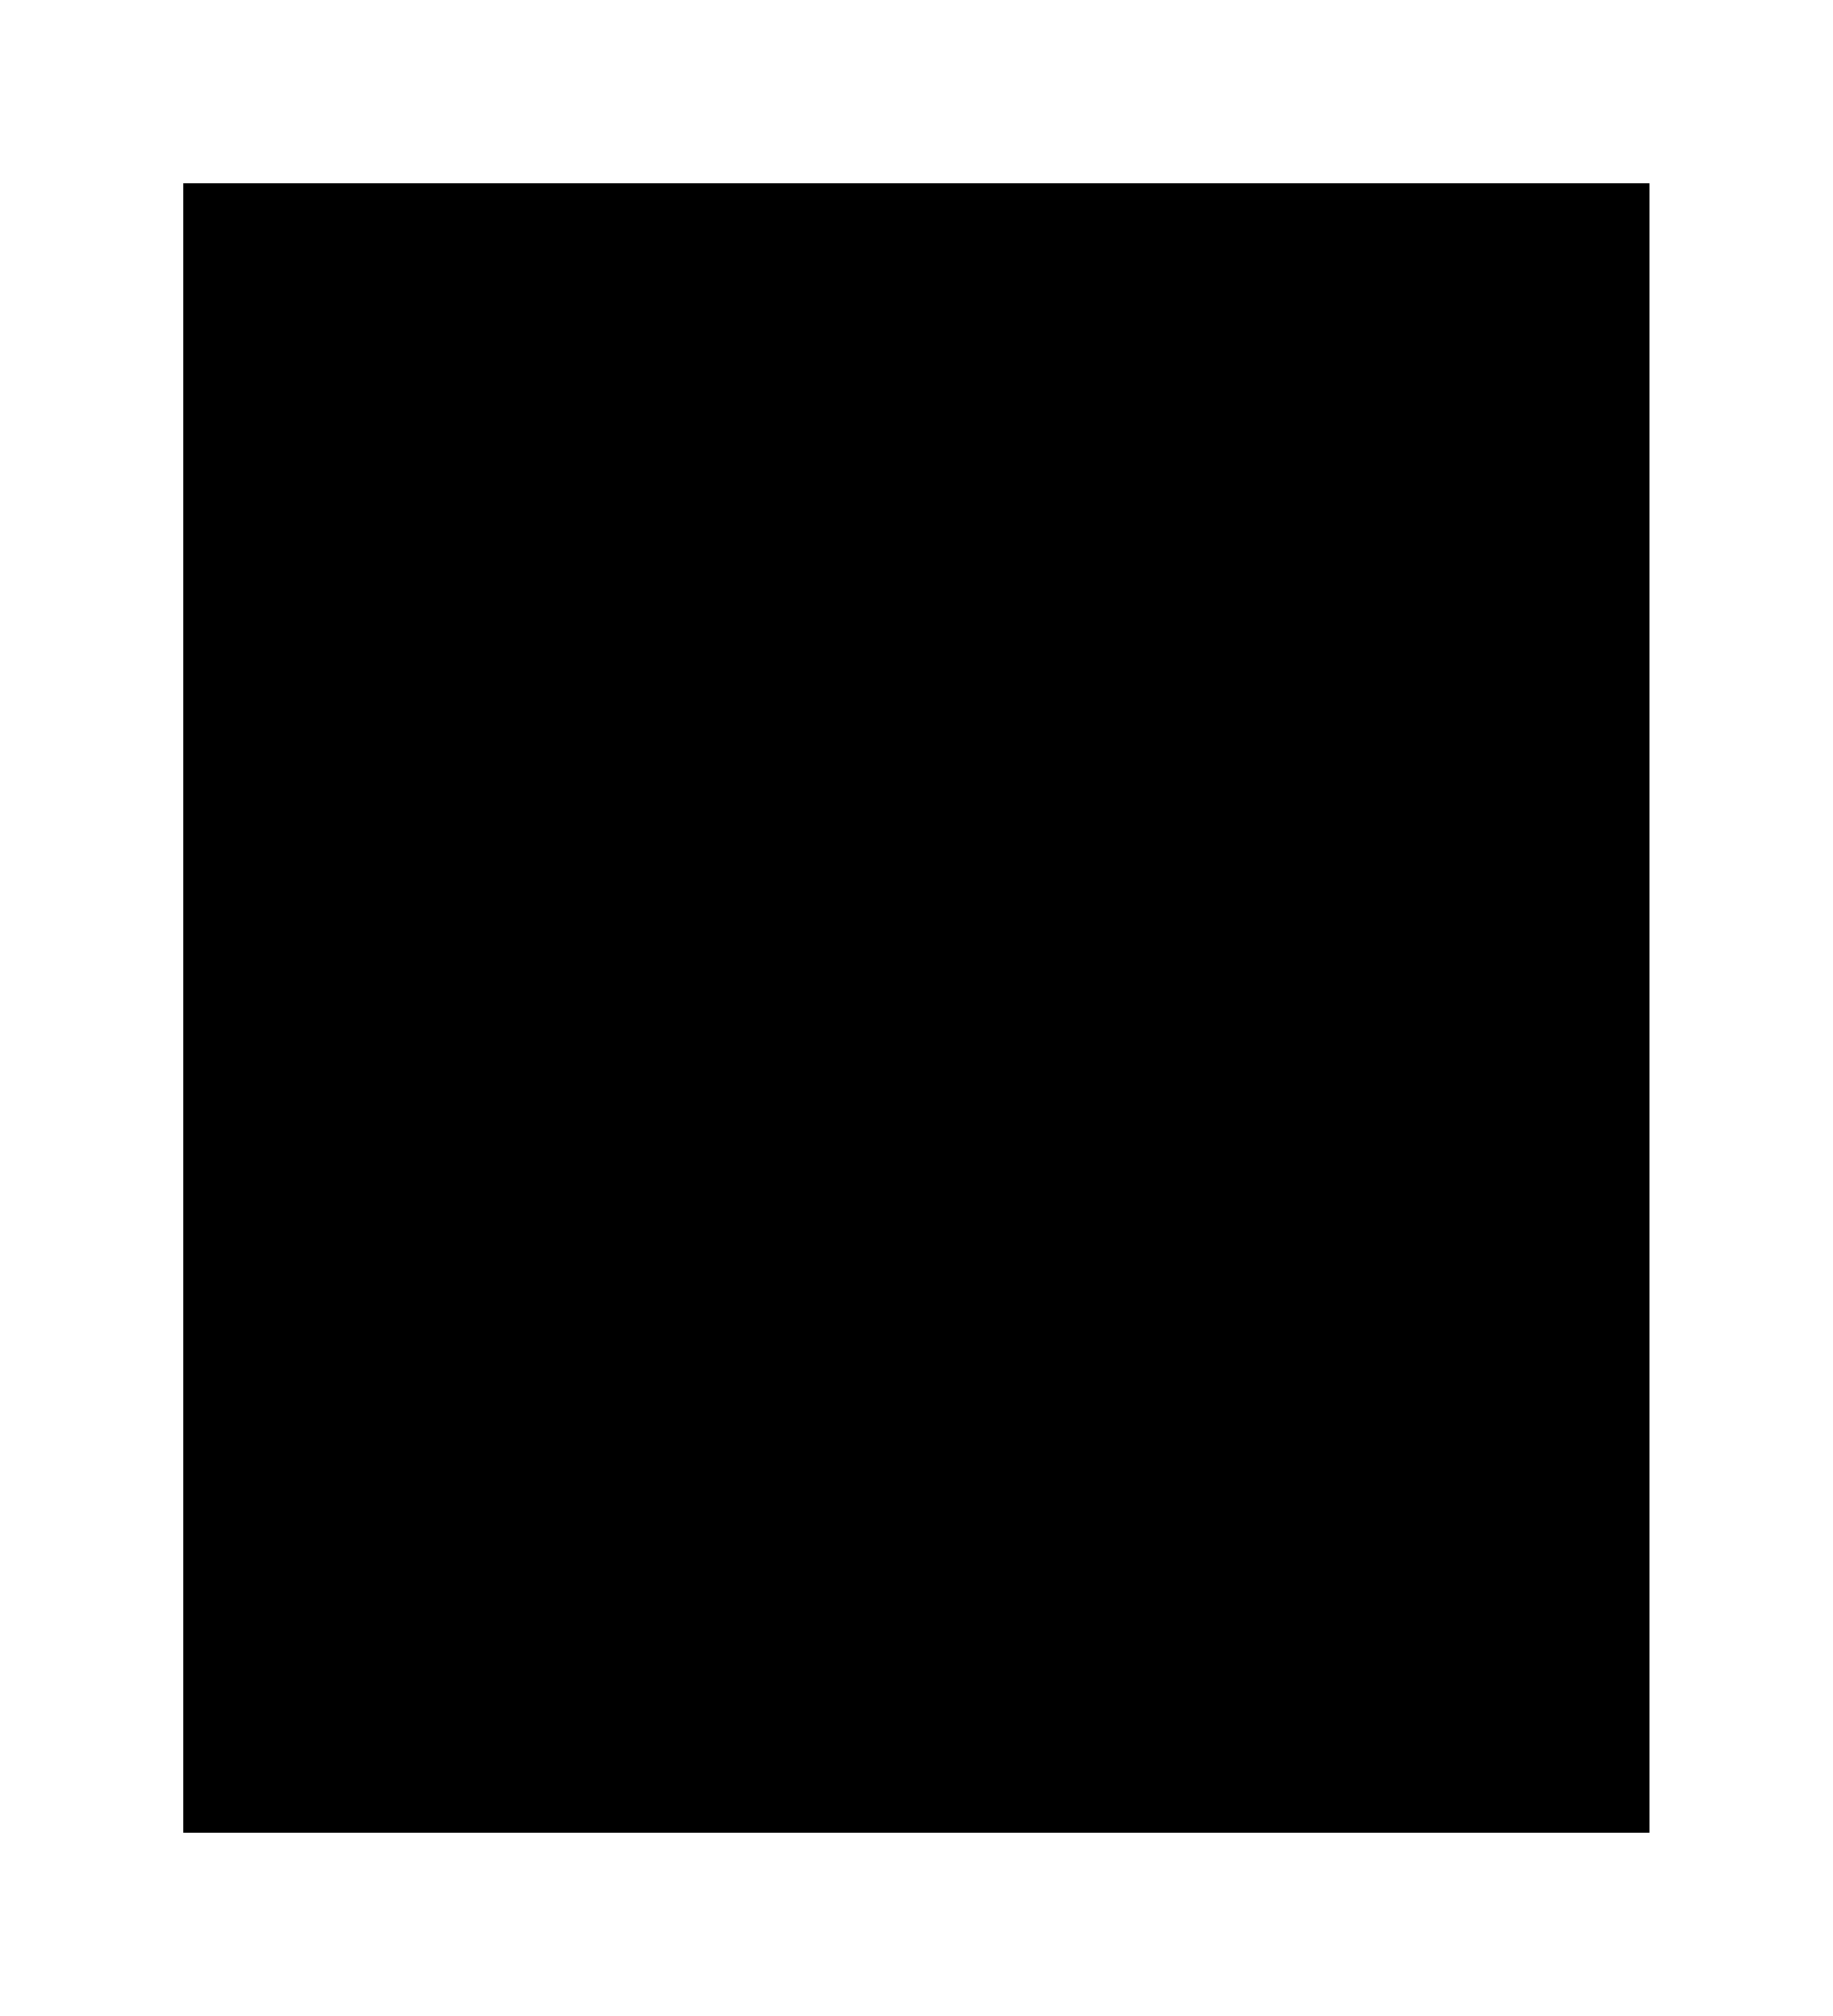
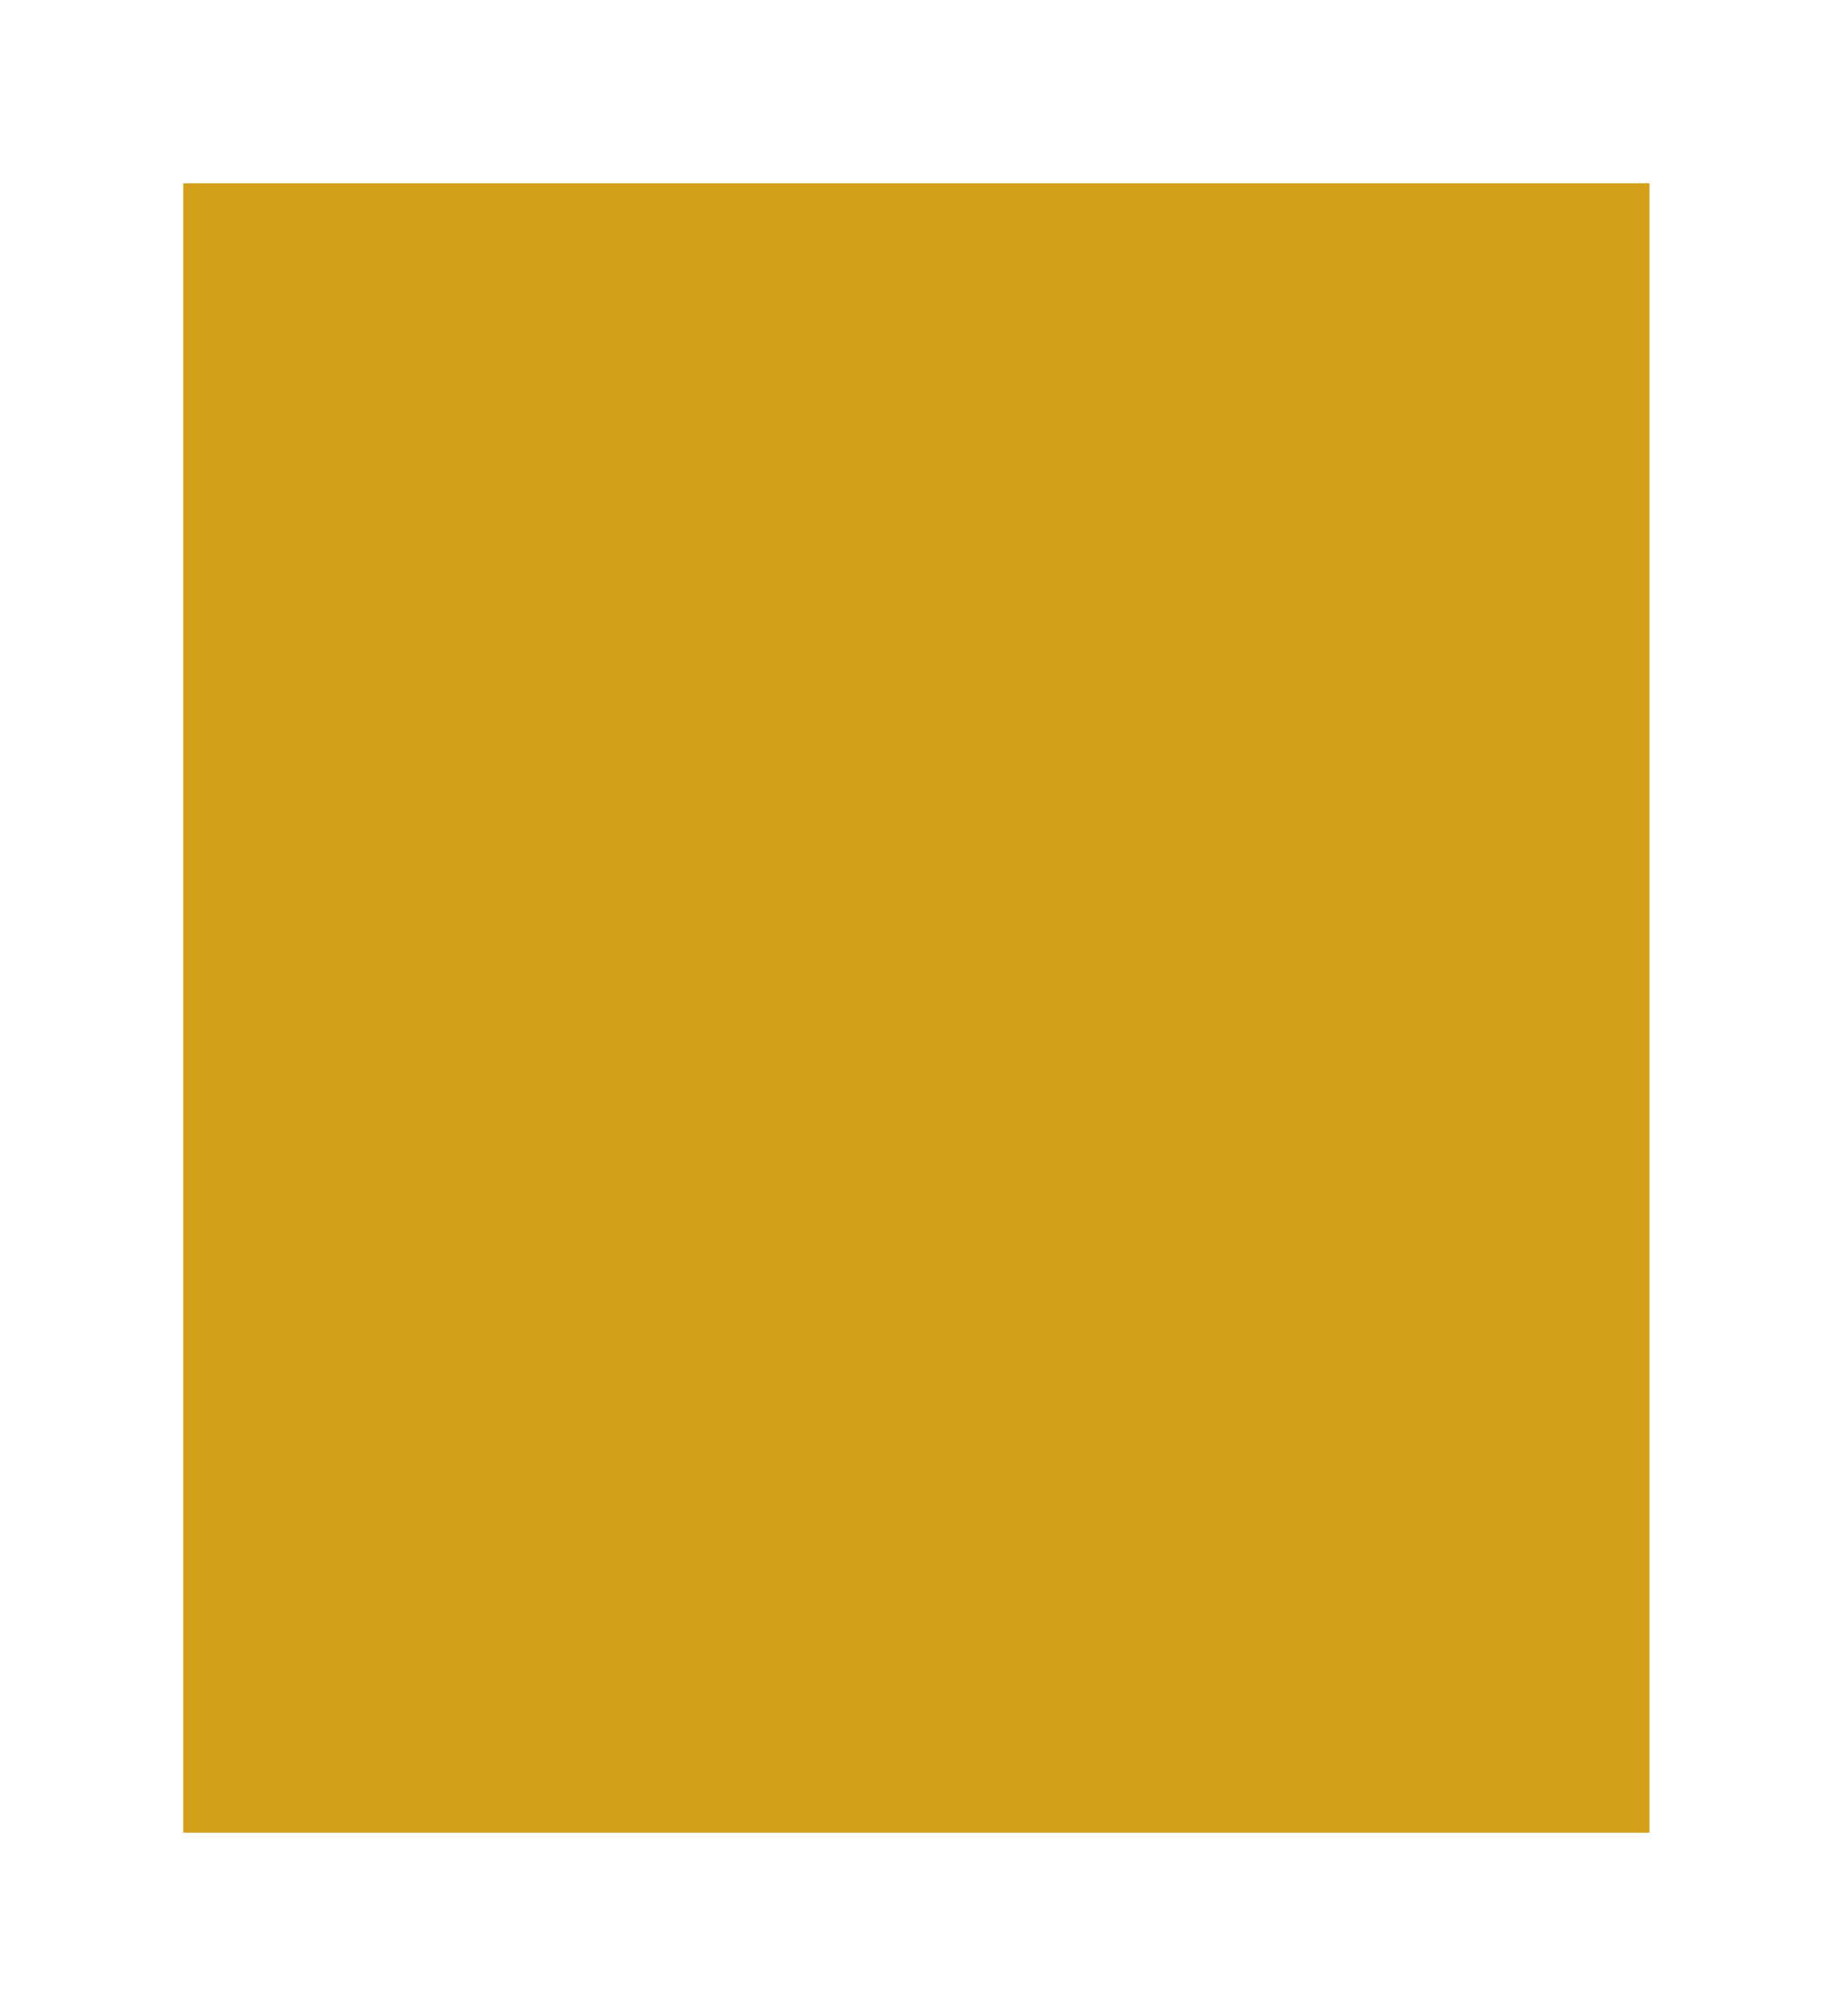
- <svg xmlns="http://www.w3.org/2000/svg" viewBox="0 0 100 110" fill="currentColor">
-   <path d="M10 10 L90 10 L90 100 L10 100 Z" />
+ <svg xmlns="http://www.w3.org/2000/svg" viewBox="0 0 100 110" fill="#d4a017">
+   <rect x="10" y="10" width="80" height="90" />
</svg>
